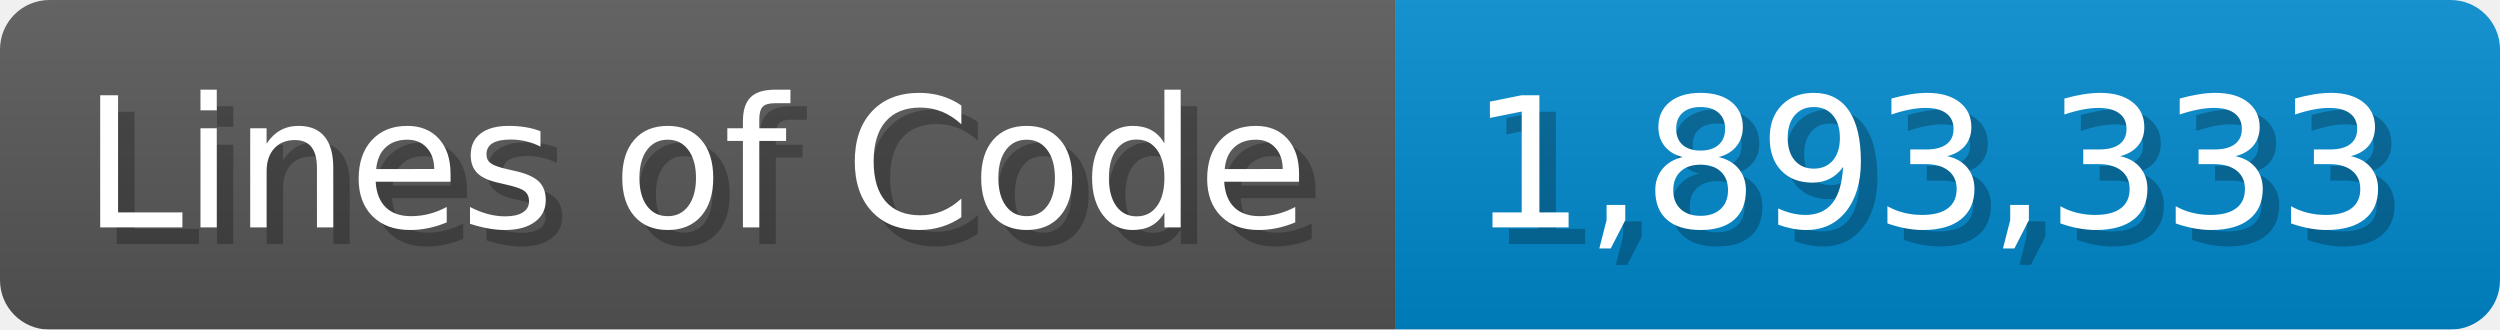
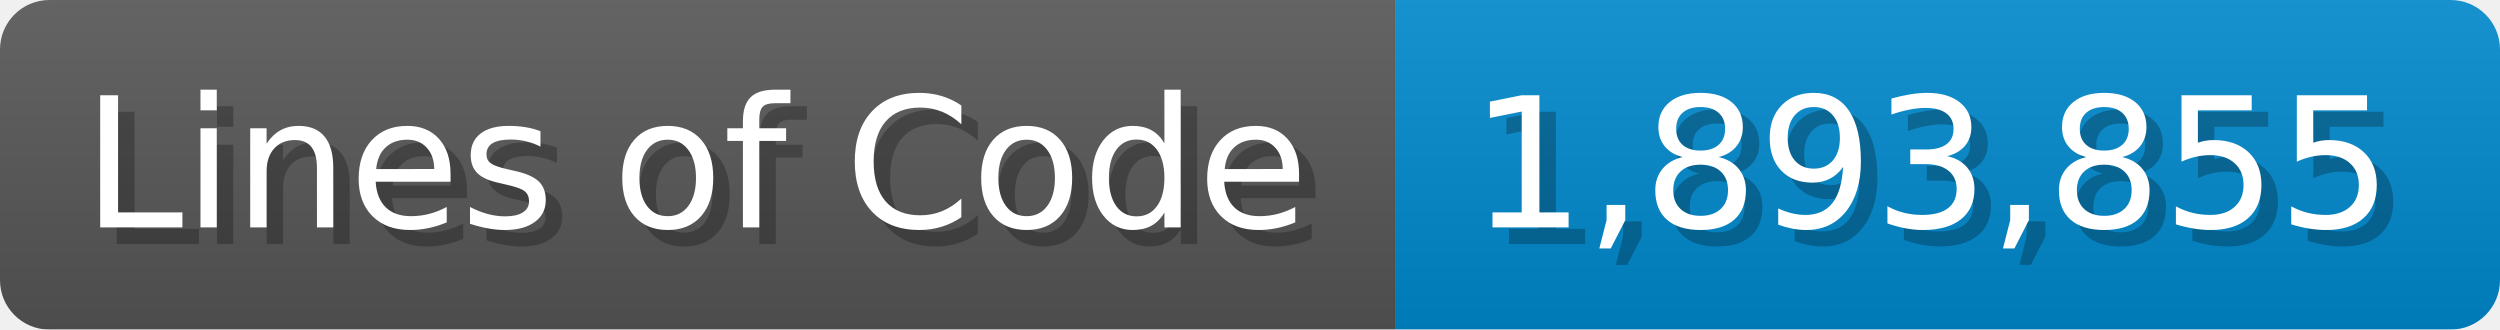
<svg xmlns="http://www.w3.org/2000/svg" width="151.7" height="20" viewBox="0 0 1517 200">
  <linearGradient id="a" x2="0" y2="100%">
    <stop offset="0" stop-opacity=".1" stop-color="#EEE" />
    <stop offset="1" stop-opacity=".1" />
  </linearGradient>
  <mask id="m">
    <rect width="1517" height="200" rx="30" fill="#FFF" />
  </mask>
  <g mask="url(#m)">
    <rect width="847" height="200" fill="#555" />
    <rect width="670" height="200" fill="#08C" x="847" />
    <rect width="1517" height="200" fill="url(#a)" />
  </g>
  <g fill="#fff" text-anchor="start" font-family="Verdana,DejaVu Sans,sans-serif" font-size="110">
    <text x="60" y="148" textLength="747" fill="#000" opacity="0.25">Lines of Code</text>
    <text x="50" y="138" textLength="747">Lines of Code</text>
-     <text x="902" y="148" textLength="570" fill="#000" opacity="0.25">1,893,333</text>
-     <text x="892" y="138" textLength="570">1,893,333</text>
+     <text x="902" y="148" textLength="570" fill="#000" opacity="0.25">1,893,855</text>
+     <text x="892" y="138" textLength="570">1,893,855</text>
  </g>
</svg>
